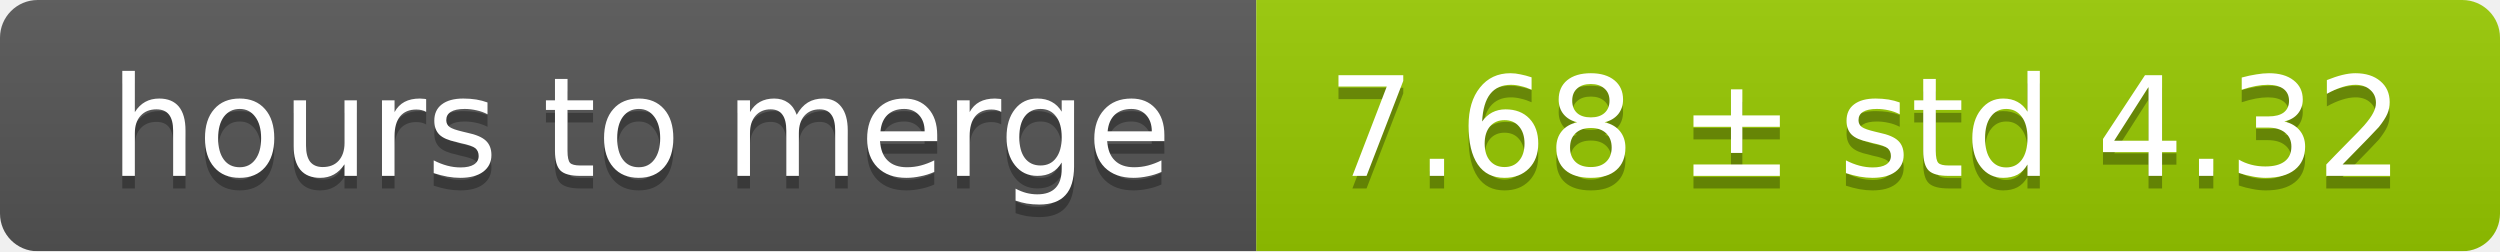
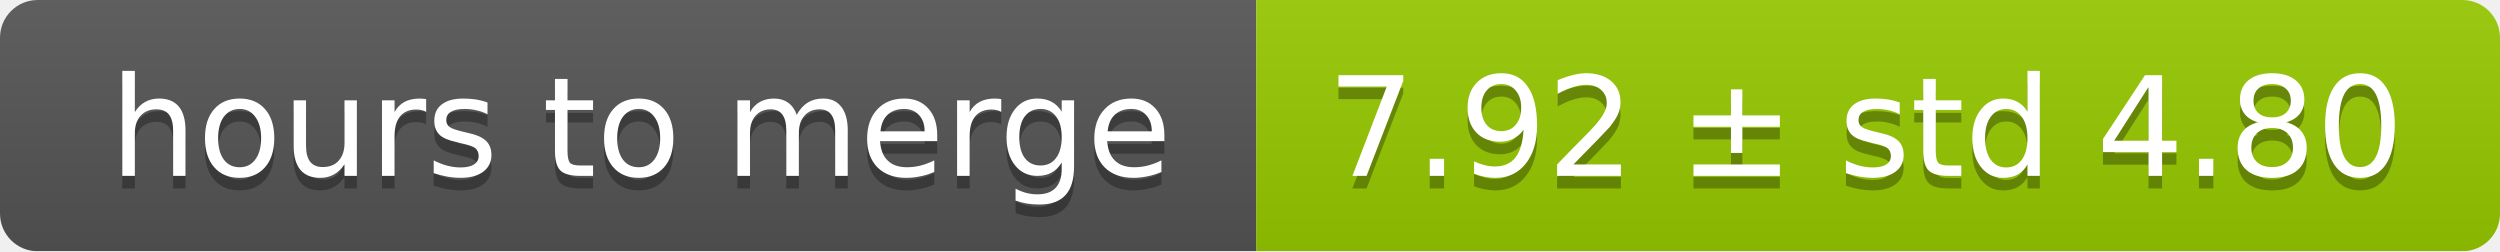
<svg xmlns="http://www.w3.org/2000/svg" width="199" height="20">
  <linearGradient id="smooth" x2="0" y2="100%">
    <stop offset="0" stop-color="#bbb" stop-opacity=".1" />
    <stop offset="1" stop-opacity=".1" />
  </linearGradient>
  <mask id="round">
    <rect width="199" height="20" rx="3" fill="#fff" />
  </mask>
  <g mask="url(#round)">
    <rect width="100" height="20" fill="#555" />
    <rect x="100" width="99" height="20" fill="#97ca00" />
    <rect width="199" height="20" fill="url(#smooth)" />
  </g>
  <g fill="#fff" text-anchor="middle" font-family="DejaVu Sans,Verdana,Geneva,sans-serif" font-size="11">
    <text x="51" y="15" fill="#010101" fill-opacity=".3">hours to merge</text>
    <text x="51" y="14">hours to merge</text>
-     <text x="148.5" y="15" fill="#010101" fill-opacity=".3">7.68 ± std 4.32</text>
-     <text x="148.5" y="14">7.68 ± std 4.32</text>
+     <text x="148.5" y="15" fill="#010101" fill-opacity=".3">7.92 ± std 4.80</text>
+     <text x="148.5" y="14">7.92 ± std 4.80</text>
  </g>
</svg>
